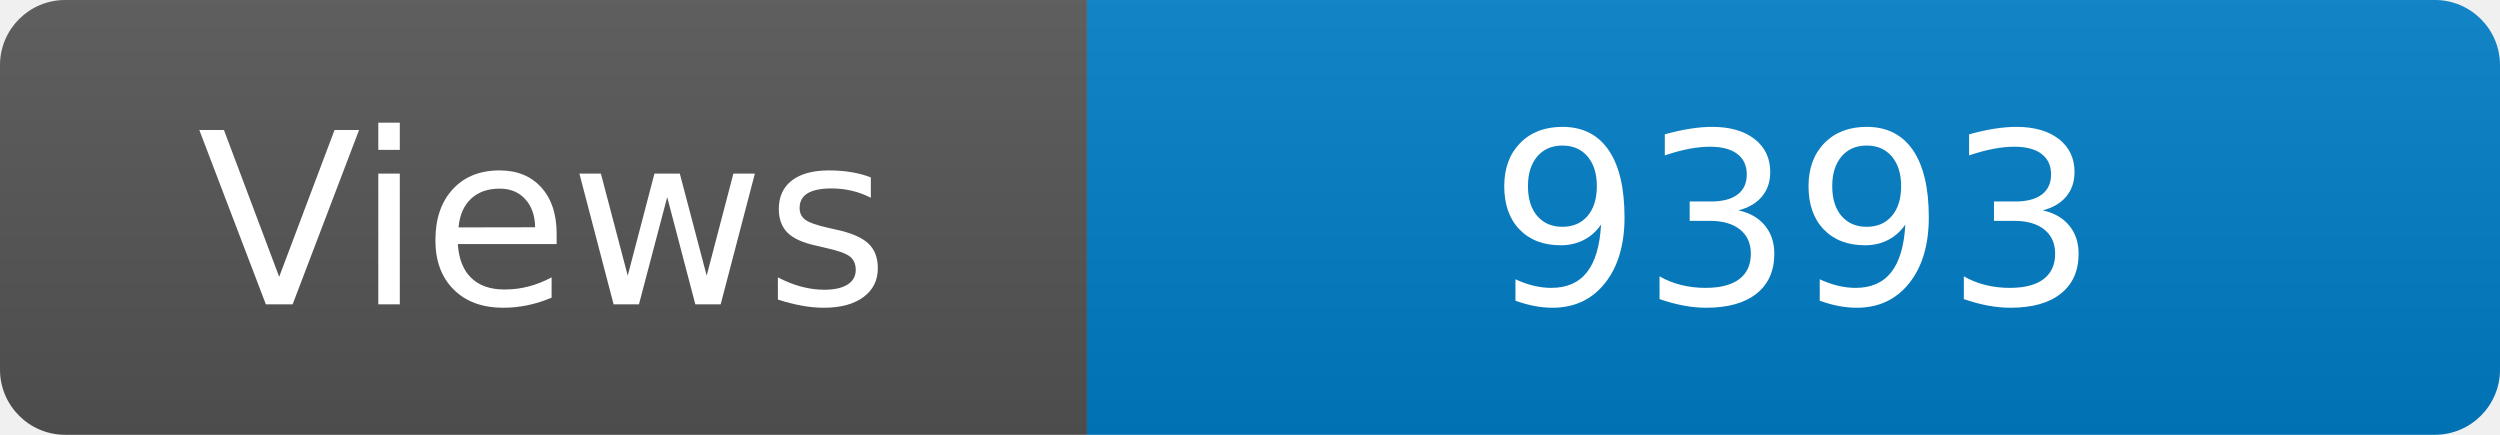
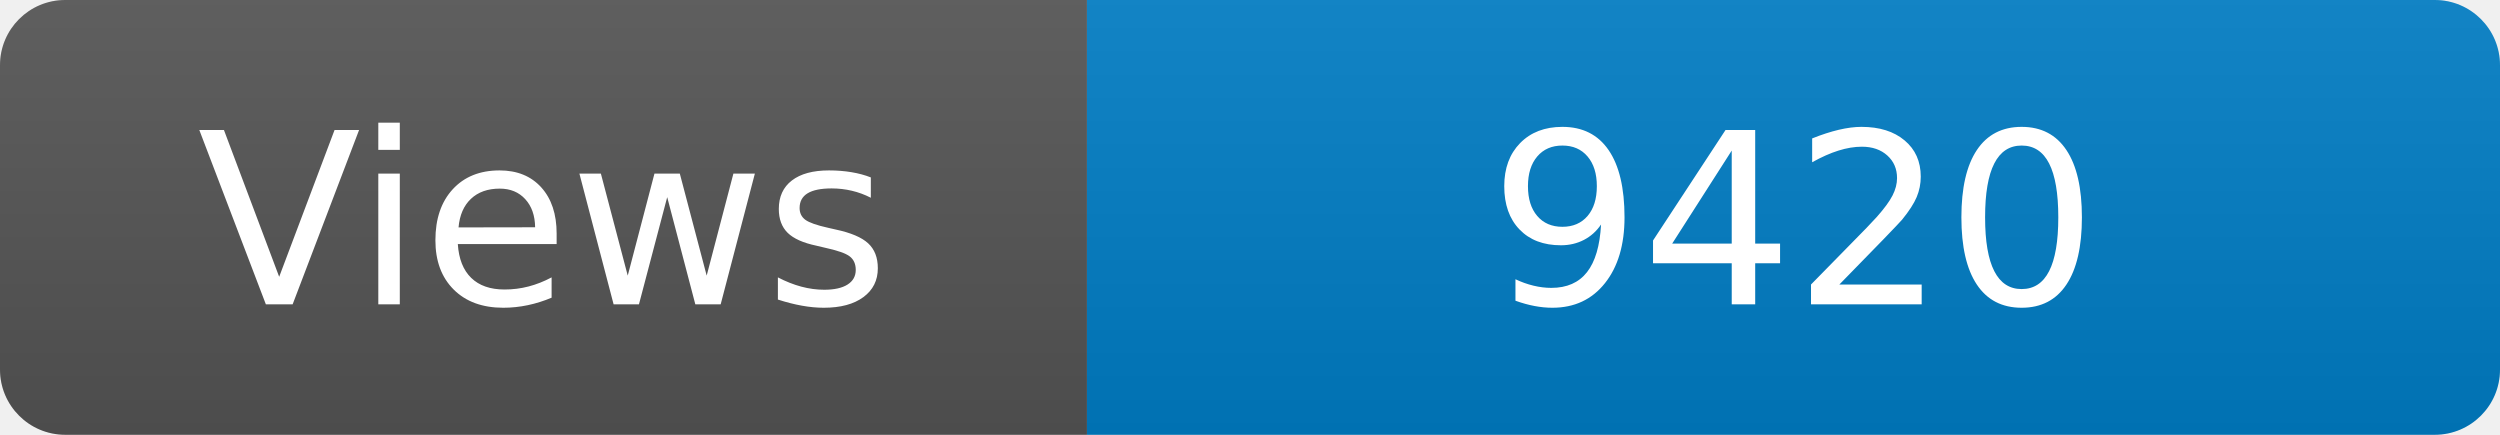
<svg xmlns="http://www.w3.org/2000/svg" width="115" height="20" role="img" aria-label="Maintained?: yes">
  <linearGradient id="s" x2="0" y2="100%">
    <stop offset="0" stop-color="#bbb" stop-opacity=".1" />
    <stop offset="1" stop-opacity=".1" />
  </linearGradient>
  <clipPath id="r">
    <rect width="115" height="20" rx="3" fill="#fff" />
  </clipPath>
  <g clip-path="url(#r)">
    <rect width="50" height="20" fill="#555" />
    <rect x="50" width="160" height="20" fill="#007ec6" />
    <rect width="115" height="20" fill="url(#s)" />
  </g>
  <g fill="#fff" text-anchor="middle" font-family="Verdana,Geneva,DejaVu Sans,sans-serif" font-size="110">
    <text x="250" y="140" transform="scale(.1)" fill="#fff">Views</text>
-     <text x="825" y="140" transform="scale(.1)" fill="#fff">9393</text>
+     <text x="825" y="140" transform="scale(.1)" fill="#fff">9420</text>
  </g>
</svg>
